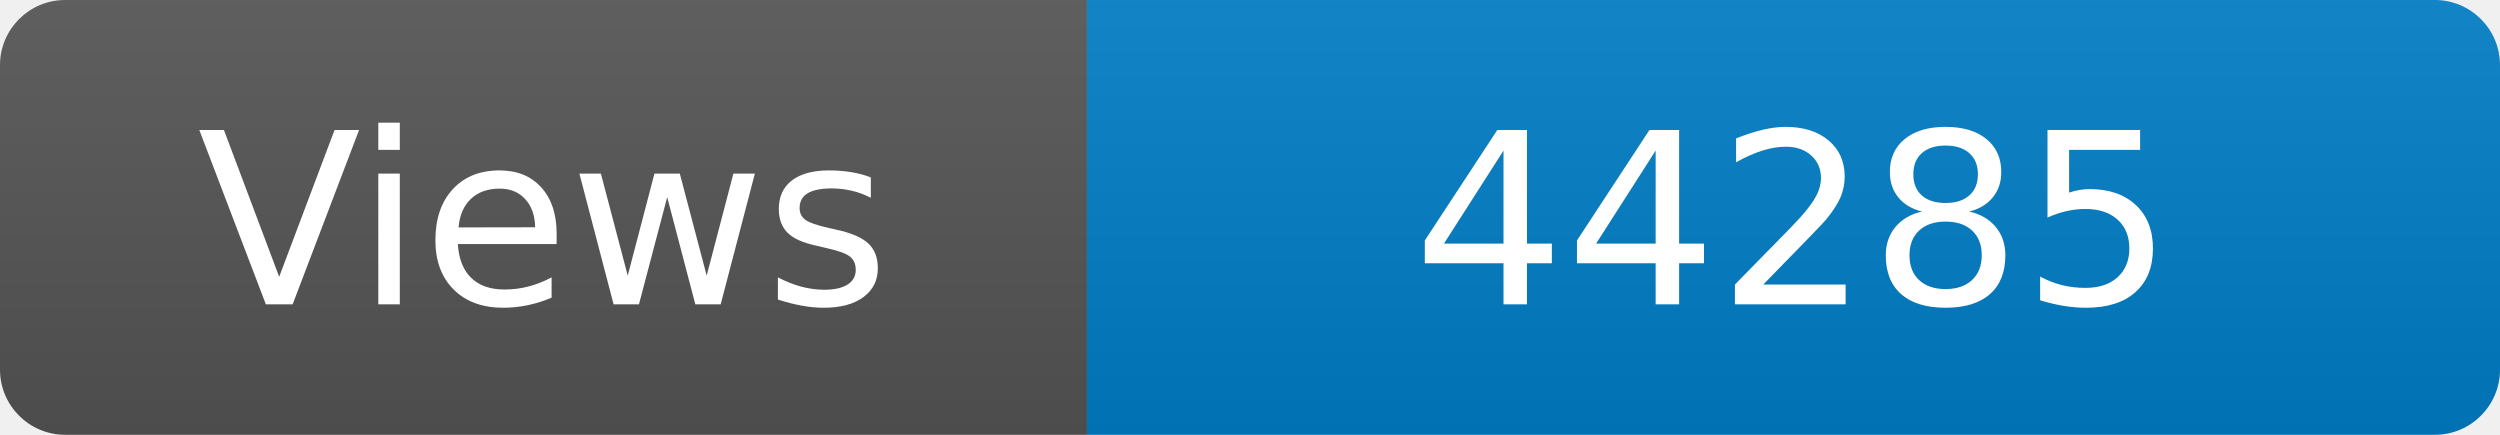
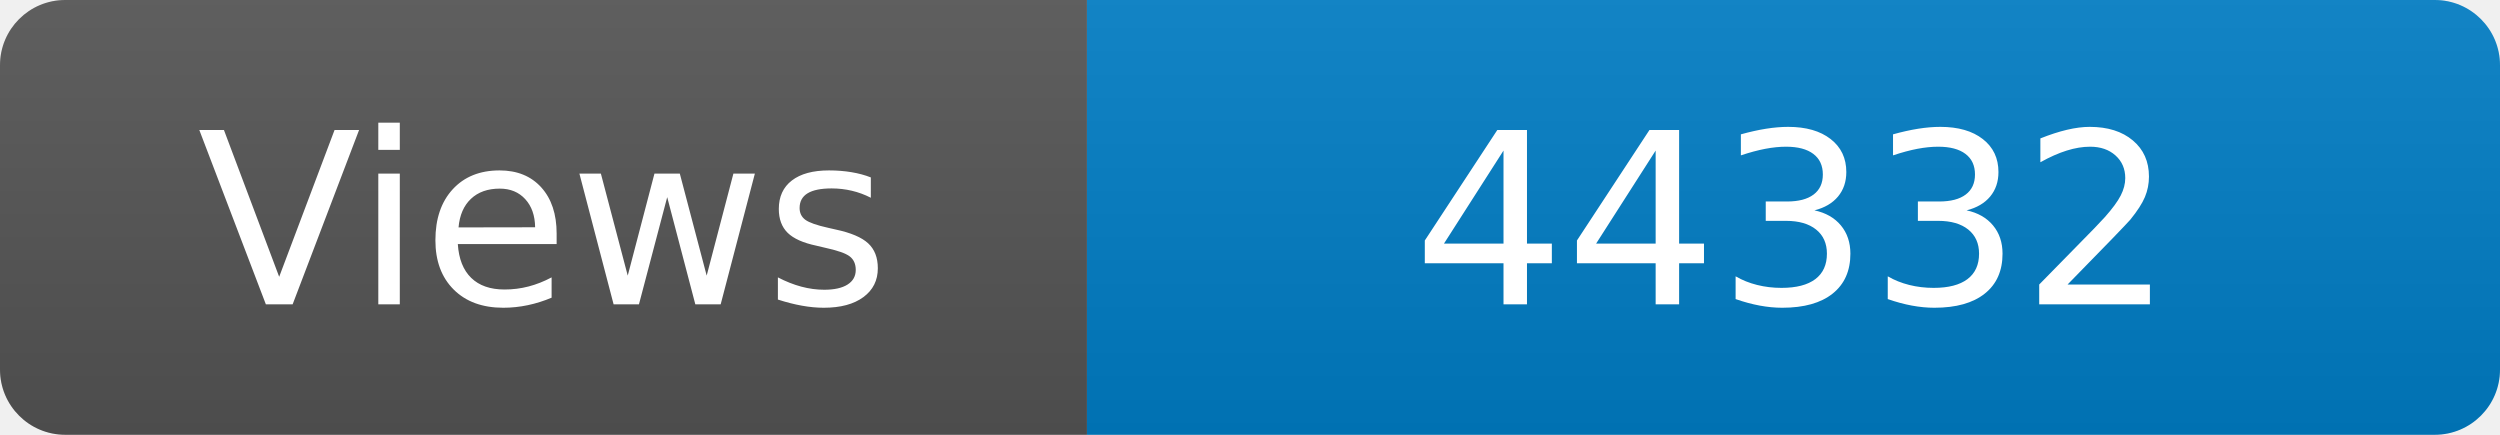
<svg xmlns="http://www.w3.org/2000/svg" width="115" height="20" role="img" aria-label="Maintained?: yes">
  <linearGradient id="s" x2="0" y2="100%">
    <stop offset="0" stop-color="#bbb" stop-opacity=".1" />
    <stop offset="1" stop-opacity=".1" />
  </linearGradient>
  <clipPath id="r">
    <rect width="115" height="20" rx="3" fill="#fff" />
  </clipPath>
  <g clip-path="url(#r)">
    <rect width="50" height="20" fill="#555" />
    <rect x="50" width="160" height="20" fill="#007ec6" />
    <rect width="115" height="20" fill="url(#s)" />
  </g>
  <g fill="#fff" text-anchor="middle" font-family="Verdana,Geneva,DejaVu Sans,sans-serif" font-size="110">
    <text x="250" y="140" transform="scale(.1)" fill="#fff">Views</text>
-     <text x="825" y="140" transform="scale(.1)" fill="#fff">44285</text>
+     <text x="825" y="140" transform="scale(.1)" fill="#fff">44332</text>
  </g>
</svg>
